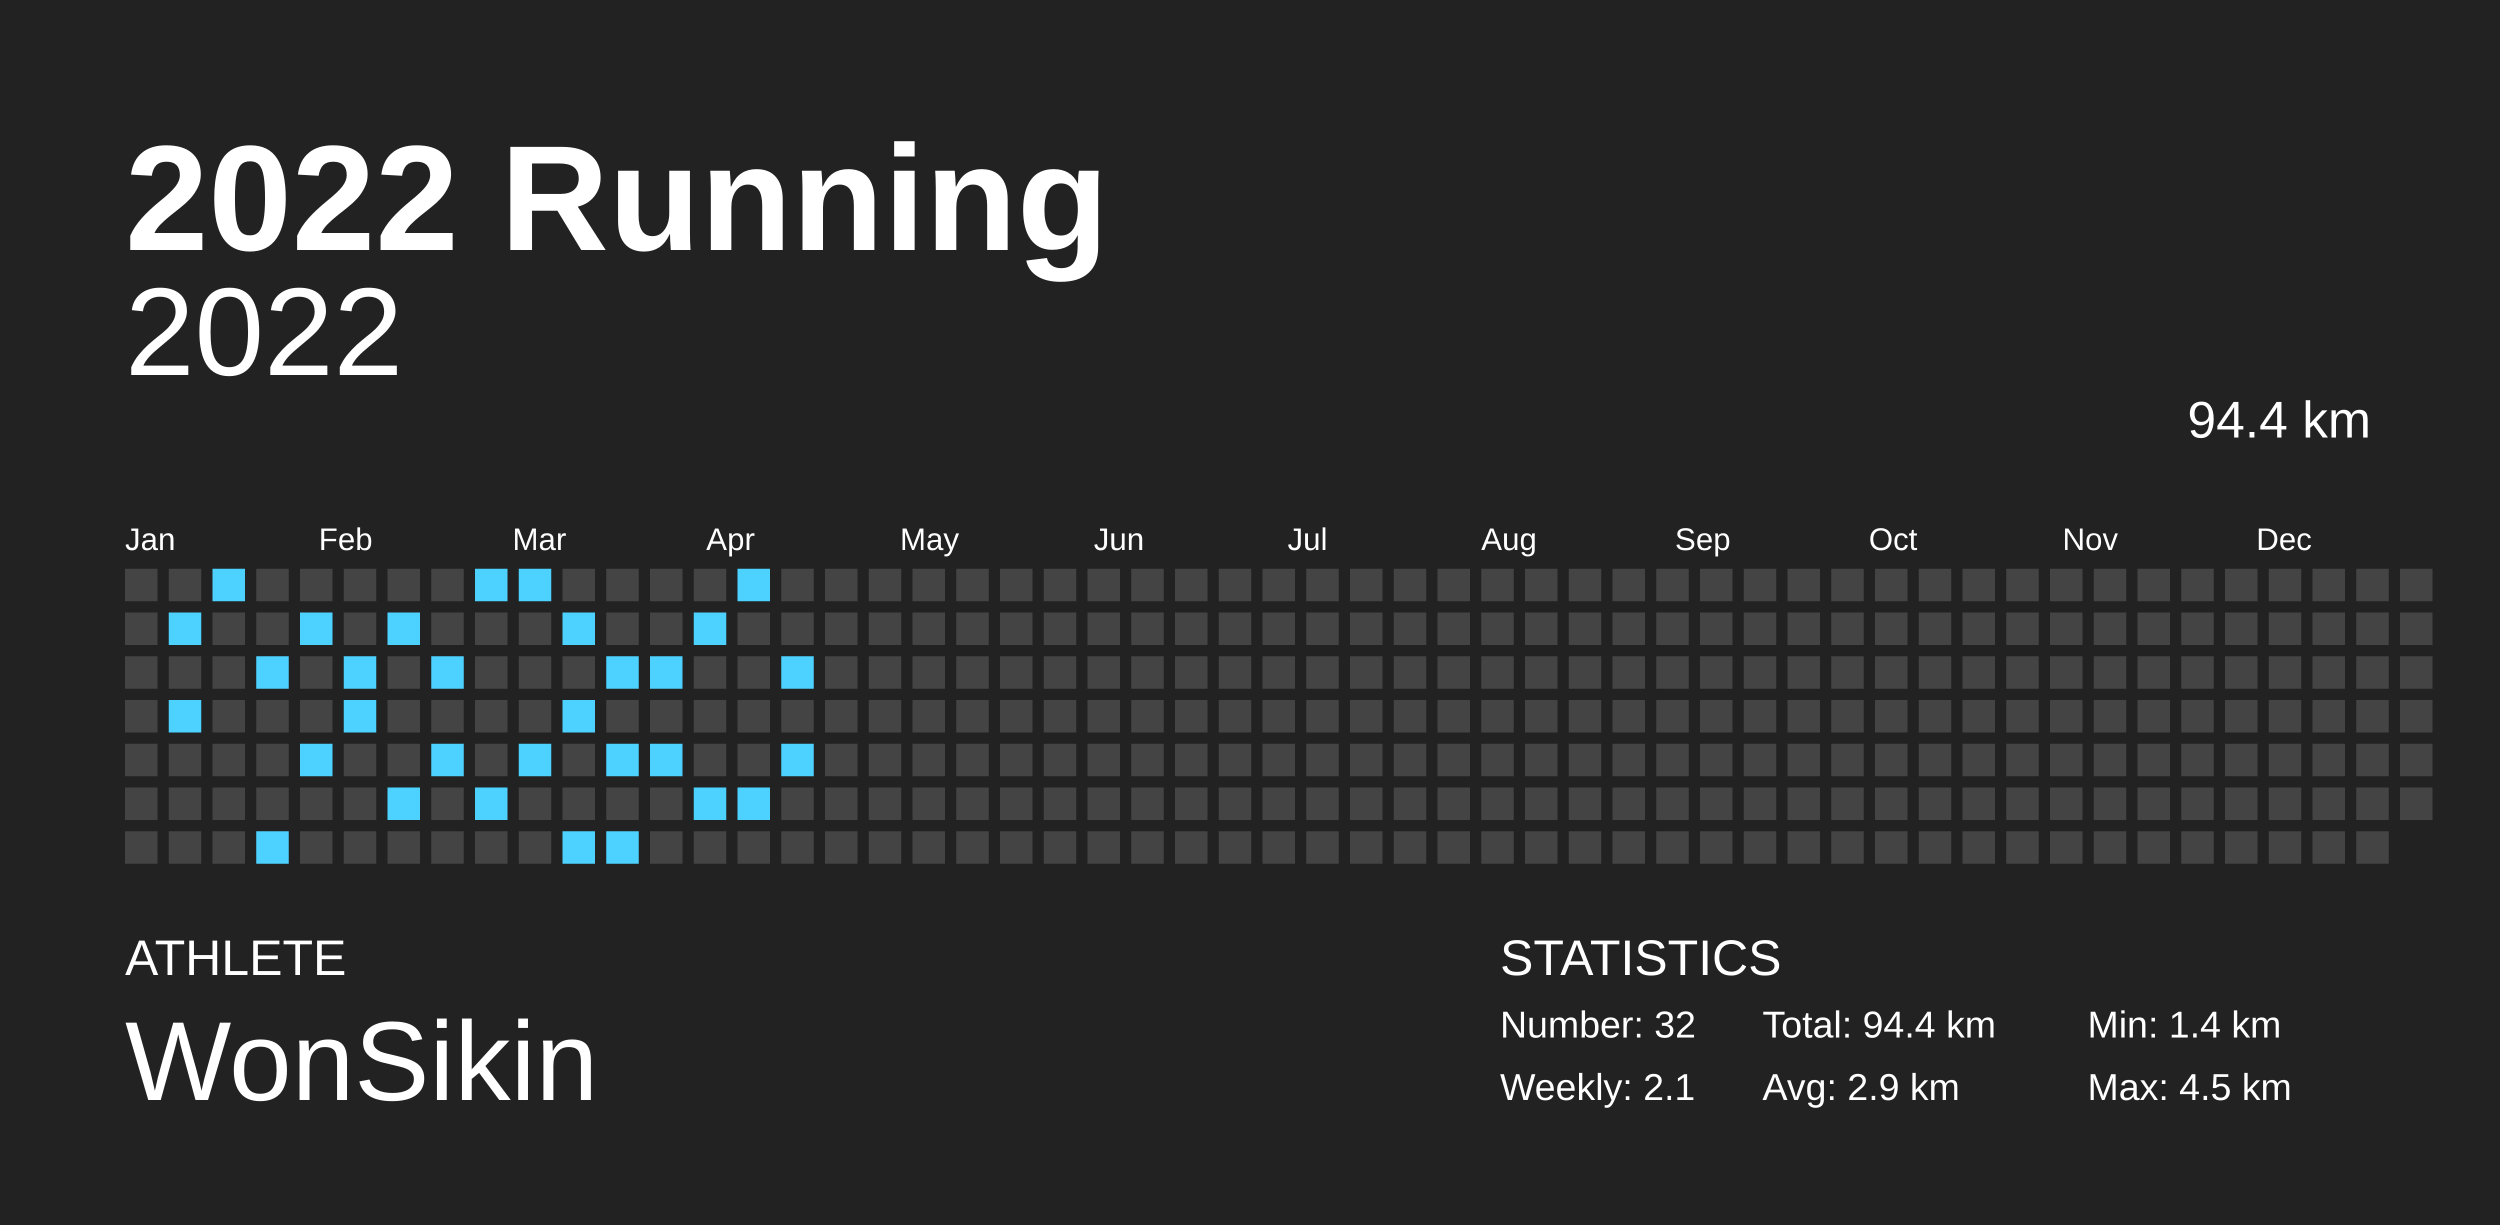
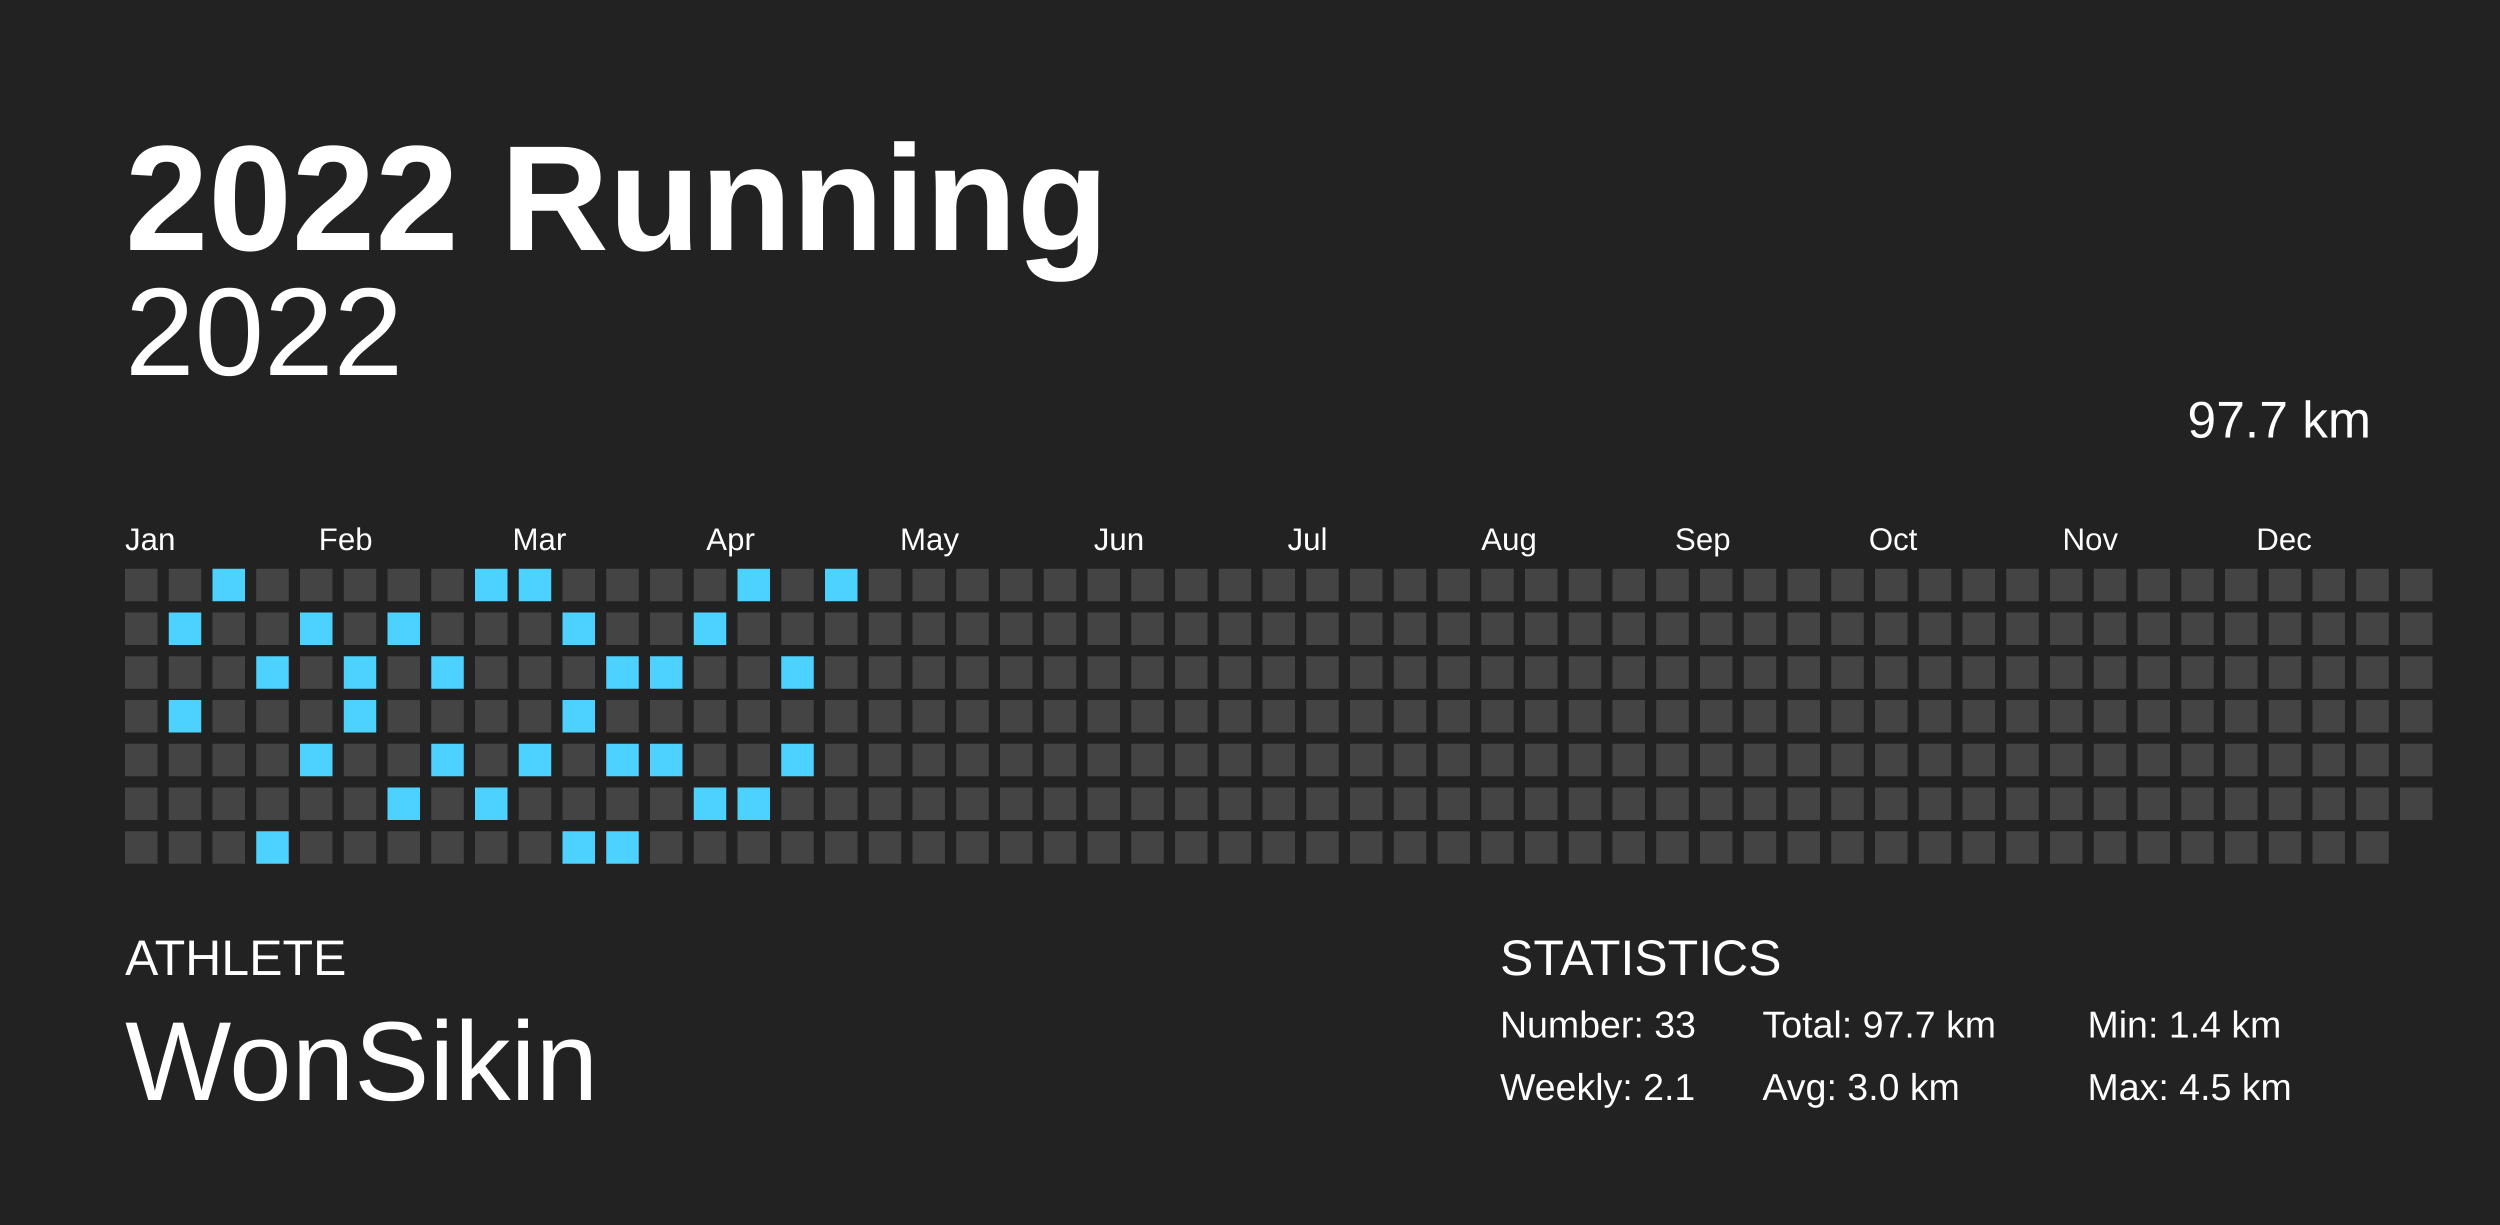
<svg xmlns="http://www.w3.org/2000/svg" baseProfile="full" height="98mm" version="1.1" viewBox="0,0,200,98" width="200mm">
  <defs />
  <rect fill="#222222" height="98" width="200" x="0" y="0" />
  <text fill="#FFFFFF" style="font-size:12px; font-family:Arial; font-weight:bold;" x="10" y="20">2022 Running</text>
  <text fill="#FFFFFF" style="font-size:4px; font-family:Arial" x="10" y="78">ATHLETE</text>
  <text fill="#FFFFFF" style="font-size:9px; font-family:Arial" x="10" y="88">WonSikin</text>
  <text fill="#FFFFFF" style="font-size:4px; font-family:Arial" x="120" y="78">STATISTICS</text>
-   <text fill="#FFFFFF" style="font-size:3px; font-family:Arial" x="120" y="83">Number: 32</text>
+   <text fill="#FFFFFF" style="font-size:3px; font-family:Arial" x="120" y="83">Number: 33</text>
  <text fill="#FFFFFF" style="font-size:3px; font-family:Arial" x="120" y="88">Weekly: 2.1</text>
-   <text fill="#FFFFFF" style="font-size:3px; font-family:Arial" x="141" y="83">Total: 94.4 km</text>
-   <text fill="#FFFFFF" style="font-size:3px; font-family:Arial" x="141" y="88">Avg: 2.9 km</text>
+   <text fill="#FFFFFF" style="font-size:3px; font-family:Arial" x="141" y="83">Total: 97.7 km</text>
+   <text fill="#FFFFFF" style="font-size:3px; font-family:Arial" x="141" y="88">Avg: 3.0 km</text>
  <text fill="#FFFFFF" style="font-size:3px; font-family:Arial" x="167" y="83">Min: 1.4 km</text>
  <text fill="#FFFFFF" style="font-size:3px; font-family:Arial" x="167" y="88">Max: 4.5 km</text>
  <text alignment-baseline="hanging" fill="#FFFFFF" style="font-size:10.0px; font-family:Arial;" x="10" y="30">2022</text>
-   <text alignment-baseline="hanging" fill="#FFFFFF" style="font-size:4.125px; font-family:Arial;" x="175" y="35">94.4 km</text>
+   <text alignment-baseline="hanging" fill="#FFFFFF" style="font-size:4.125px; font-family:Arial;" x="175" y="35">97.7 km</text>
  <text fill="#FFFFFF" style="font-size:2.5px; font-family:Arial" x="10.0" y="44">Jan</text>
  <text fill="#FFFFFF" style="font-size:2.5px; font-family:Arial" x="25.5" y="44">Feb</text>
  <text fill="#FFFFFF" style="font-size:2.5px; font-family:Arial" x="41.0" y="44">Mar</text>
  <text fill="#FFFFFF" style="font-size:2.5px; font-family:Arial" x="56.5" y="44">Apr</text>
  <text fill="#FFFFFF" style="font-size:2.5px; font-family:Arial" x="72.0" y="44">May</text>
  <text fill="#FFFFFF" style="font-size:2.5px; font-family:Arial" x="87.5" y="44">Jun</text>
  <text fill="#FFFFFF" style="font-size:2.5px; font-family:Arial" x="103.0" y="44">Jul</text>
  <text fill="#FFFFFF" style="font-size:2.5px; font-family:Arial" x="118.5" y="44">Aug</text>
  <text fill="#FFFFFF" style="font-size:2.5px; font-family:Arial" x="134.0" y="44">Sep</text>
  <text fill="#FFFFFF" style="font-size:2.5px; font-family:Arial" x="149.5" y="44">Oct</text>
  <text fill="#FFFFFF" style="font-size:2.5px; font-family:Arial" x="165.0" y="44">Nov</text>
  <text fill="#FFFFFF" style="font-size:2.5px; font-family:Arial" x="180.5" y="44">Dec</text>
  <rect fill="#444444" height="2.6" width="2.6" x="10.0" y="45.5" />
  <rect fill="#444444" height="2.6" width="2.6" x="10.0" y="49.0" />
  <rect fill="#444444" height="2.6" width="2.6" x="10.0" y="52.5" />
  <rect fill="#444444" height="2.6" width="2.6" x="10.0" y="56.0" />
  <rect fill="#444444" height="2.6" width="2.6" x="10.0" y="59.5" />
  <rect fill="#444444" height="2.6" width="2.6" x="10.0" y="63.0" />
  <rect fill="#444444" height="2.6" width="2.6" x="10.0" y="66.5" />
  <rect fill="#444444" height="2.6" width="2.6" x="13.5" y="45.5" />
  <rect fill="#4dd2ff" height="2.6" width="2.6" x="13.5" y="49.0" />
  <rect fill="#444444" height="2.6" width="2.6" x="13.5" y="52.5" />
  <rect fill="#4dd2ff" height="2.6" width="2.6" x="13.5" y="56.0" />
  <rect fill="#444444" height="2.6" width="2.6" x="13.5" y="59.5" />
  <rect fill="#444444" height="2.6" width="2.6" x="13.5" y="63.0" />
  <rect fill="#444444" height="2.6" width="2.6" x="13.5" y="66.5" />
  <rect fill="#4dd2ff" height="2.6" width="2.6" x="17.0" y="45.5" />
  <rect fill="#444444" height="2.6" width="2.6" x="17.0" y="49.0" />
  <rect fill="#444444" height="2.6" width="2.6" x="17.0" y="52.5" />
  <rect fill="#444444" height="2.6" width="2.6" x="17.0" y="56.0" />
  <rect fill="#444444" height="2.6" width="2.6" x="17.0" y="59.5" />
  <rect fill="#444444" height="2.6" width="2.6" x="17.0" y="63.0" />
  <rect fill="#444444" height="2.6" width="2.6" x="17.0" y="66.5" />
  <rect fill="#444444" height="2.6" width="2.6" x="20.5" y="45.5" />
  <rect fill="#444444" height="2.6" width="2.6" x="20.5" y="49.0" />
  <rect fill="#4dd2ff" height="2.6" width="2.6" x="20.5" y="52.5" />
  <rect fill="#444444" height="2.6" width="2.6" x="20.5" y="56.0" />
  <rect fill="#444444" height="2.6" width="2.6" x="20.5" y="59.5" />
  <rect fill="#444444" height="2.6" width="2.6" x="20.5" y="63.0" />
  <rect fill="#4dd2ff" height="2.6" width="2.6" x="20.5" y="66.5" />
  <rect fill="#444444" height="2.6" width="2.6" x="24.0" y="45.5" />
  <rect fill="#4dd2ff" height="2.6" width="2.6" x="24.0" y="49.0" />
  <rect fill="#444444" height="2.6" width="2.6" x="24.0" y="52.5" />
  <rect fill="#444444" height="2.6" width="2.6" x="24.0" y="56.0" />
  <rect fill="#4dd2ff" height="2.6" width="2.6" x="24.0" y="59.5" />
  <rect fill="#444444" height="2.6" width="2.6" x="24.0" y="63.0" />
  <rect fill="#444444" height="2.6" width="2.6" x="24.0" y="66.5" />
  <rect fill="#444444" height="2.6" width="2.6" x="27.5" y="45.5" />
  <rect fill="#444444" height="2.6" width="2.6" x="27.5" y="49.0" />
  <rect fill="#4dd2ff" height="2.6" width="2.6" x="27.5" y="52.5" />
  <rect fill="#4dd2ff" height="2.6" width="2.6" x="27.5" y="56.0" />
  <rect fill="#444444" height="2.6" width="2.6" x="27.5" y="59.5" />
  <rect fill="#444444" height="2.6" width="2.6" x="27.5" y="63.0" />
  <rect fill="#444444" height="2.6" width="2.6" x="27.5" y="66.5" />
  <rect fill="#444444" height="2.6" width="2.6" x="31.0" y="45.5" />
  <rect fill="#4dd2ff" height="2.6" width="2.6" x="31.0" y="49.0" />
  <rect fill="#444444" height="2.6" width="2.6" x="31.0" y="52.5" />
  <rect fill="#444444" height="2.6" width="2.6" x="31.0" y="56.0" />
  <rect fill="#444444" height="2.6" width="2.6" x="31.0" y="59.5" />
  <rect fill="#4dd2ff" height="2.6" width="2.6" x="31.0" y="63.0" />
  <rect fill="#444444" height="2.6" width="2.6" x="31.0" y="66.5" />
  <rect fill="#444444" height="2.6" width="2.6" x="34.5" y="45.5" />
  <rect fill="#444444" height="2.6" width="2.6" x="34.5" y="49.0" />
  <rect fill="#4dd2ff" height="2.6" width="2.6" x="34.5" y="52.5" />
  <rect fill="#444444" height="2.6" width="2.6" x="34.5" y="56.0" />
  <rect fill="#4dd2ff" height="2.6" width="2.6" x="34.5" y="59.5" />
  <rect fill="#444444" height="2.6" width="2.6" x="34.5" y="63.0" />
  <rect fill="#444444" height="2.6" width="2.6" x="34.5" y="66.5" />
  <rect fill="#4dd2ff" height="2.6" width="2.6" x="38.0" y="45.5" />
  <rect fill="#444444" height="2.6" width="2.6" x="38.0" y="49.0" />
  <rect fill="#444444" height="2.6" width="2.6" x="38.0" y="52.5" />
  <rect fill="#444444" height="2.6" width="2.6" x="38.0" y="56.0" />
  <rect fill="#444444" height="2.6" width="2.6" x="38.0" y="59.5" />
  <rect fill="#4dd2ff" height="2.6" width="2.6" x="38.0" y="63.0" />
  <rect fill="#444444" height="2.6" width="2.6" x="38.0" y="66.5" />
  <rect fill="#4dd2ff" height="2.6" width="2.6" x="41.5" y="45.5" />
  <rect fill="#444444" height="2.6" width="2.6" x="41.5" y="49.0" />
  <rect fill="#444444" height="2.6" width="2.6" x="41.5" y="52.5" />
  <rect fill="#444444" height="2.6" width="2.6" x="41.5" y="56.0" />
  <rect fill="#4dd2ff" height="2.6" width="2.6" x="41.5" y="59.5" />
  <rect fill="#444444" height="2.6" width="2.6" x="41.5" y="63.0" />
  <rect fill="#444444" height="2.6" width="2.6" x="41.5" y="66.5" />
  <rect fill="#444444" height="2.6" width="2.6" x="45.0" y="45.5" />
  <rect fill="#4dd2ff" height="2.6" width="2.6" x="45.0" y="49.0" />
  <rect fill="#444444" height="2.6" width="2.6" x="45.0" y="52.5" />
  <rect fill="#4dd2ff" height="2.6" width="2.6" x="45.0" y="56.0" />
  <rect fill="#444444" height="2.6" width="2.6" x="45.0" y="59.5" />
  <rect fill="#444444" height="2.6" width="2.6" x="45.0" y="63.0" />
  <rect fill="#4dd2ff" height="2.6" width="2.6" x="45.0" y="66.5" />
  <rect fill="#444444" height="2.6" width="2.6" x="48.5" y="45.5" />
  <rect fill="#444444" height="2.6" width="2.6" x="48.5" y="49.0" />
  <rect fill="#4dd2ff" height="2.6" width="2.6" x="48.5" y="52.5" />
  <rect fill="#444444" height="2.6" width="2.6" x="48.5" y="56.0" />
  <rect fill="#4dd2ff" height="2.6" width="2.6" x="48.5" y="59.5" />
  <rect fill="#444444" height="2.6" width="2.6" x="48.5" y="63.0" />
  <rect fill="#4dd2ff" height="2.6" width="2.6" x="48.5" y="66.5" />
  <rect fill="#444444" height="2.6" width="2.6" x="52.0" y="45.5" />
  <rect fill="#444444" height="2.6" width="2.6" x="52.0" y="49.0" />
  <rect fill="#4dd2ff" height="2.6" width="2.6" x="52.0" y="52.5" />
  <rect fill="#444444" height="2.6" width="2.6" x="52.0" y="56.0" />
  <rect fill="#4dd2ff" height="2.6" width="2.6" x="52.0" y="59.5" />
  <rect fill="#444444" height="2.6" width="2.6" x="52.0" y="63.0" />
  <rect fill="#444444" height="2.6" width="2.6" x="52.0" y="66.5" />
  <rect fill="#444444" height="2.6" width="2.6" x="55.5" y="45.5" />
  <rect fill="#4dd2ff" height="2.6" width="2.6" x="55.5" y="49.0" />
  <rect fill="#444444" height="2.6" width="2.6" x="55.5" y="52.5" />
  <rect fill="#444444" height="2.6" width="2.6" x="55.5" y="56.0" />
  <rect fill="#444444" height="2.6" width="2.6" x="55.5" y="59.5" />
  <rect fill="#4dd2ff" height="2.6" width="2.6" x="55.5" y="63.0" />
  <rect fill="#444444" height="2.6" width="2.6" x="55.5" y="66.5" />
  <rect fill="#4dd2ff" height="2.6" width="2.6" x="59.0" y="45.5" />
  <rect fill="#444444" height="2.6" width="2.6" x="59.0" y="49.0" />
  <rect fill="#444444" height="2.6" width="2.6" x="59.0" y="52.5" />
  <rect fill="#444444" height="2.6" width="2.6" x="59.0" y="56.0" />
  <rect fill="#444444" height="2.6" width="2.6" x="59.0" y="59.5" />
  <rect fill="#4dd2ff" height="2.6" width="2.6" x="59.0" y="63.0" />
  <rect fill="#444444" height="2.6" width="2.6" x="59.0" y="66.5" />
  <rect fill="#444444" height="2.6" width="2.6" x="62.5" y="45.5" />
  <rect fill="#444444" height="2.6" width="2.6" x="62.5" y="49.0" />
  <rect fill="#4dd2ff" height="2.6" width="2.6" x="62.5" y="52.5" />
  <rect fill="#444444" height="2.6" width="2.6" x="62.5" y="56.0" />
  <rect fill="#4dd2ff" height="2.6" width="2.6" x="62.5" y="59.5" />
  <rect fill="#444444" height="2.6" width="2.6" x="62.5" y="63.0" />
  <rect fill="#444444" height="2.6" width="2.6" x="62.5" y="66.5" />
-   <rect fill="#444444" height="2.6" width="2.6" x="66.0" y="45.5" />
+   <rect fill="#4dd2ff" height="2.6" width="2.6" x="66.0" y="45.5" />
  <rect fill="#444444" height="2.6" width="2.6" x="66.0" y="49.0" />
  <rect fill="#444444" height="2.6" width="2.6" x="66.0" y="52.5" />
  <rect fill="#444444" height="2.6" width="2.6" x="66.0" y="56.0" />
  <rect fill="#444444" height="2.6" width="2.6" x="66.0" y="59.5" />
  <rect fill="#444444" height="2.6" width="2.6" x="66.0" y="63.0" />
  <rect fill="#444444" height="2.6" width="2.6" x="66.0" y="66.5" />
  <rect fill="#444444" height="2.6" width="2.6" x="69.5" y="45.5" />
  <rect fill="#444444" height="2.6" width="2.6" x="69.5" y="49.0" />
  <rect fill="#444444" height="2.6" width="2.6" x="69.5" y="52.5" />
  <rect fill="#444444" height="2.6" width="2.6" x="69.5" y="56.0" />
  <rect fill="#444444" height="2.6" width="2.6" x="69.5" y="59.5" />
  <rect fill="#444444" height="2.6" width="2.6" x="69.5" y="63.0" />
  <rect fill="#444444" height="2.6" width="2.6" x="69.5" y="66.5" />
  <rect fill="#444444" height="2.6" width="2.6" x="73.0" y="45.5" />
  <rect fill="#444444" height="2.6" width="2.6" x="73.0" y="49.0" />
  <rect fill="#444444" height="2.6" width="2.6" x="73.0" y="52.5" />
  <rect fill="#444444" height="2.6" width="2.6" x="73.0" y="56.0" />
  <rect fill="#444444" height="2.6" width="2.6" x="73.0" y="59.5" />
  <rect fill="#444444" height="2.6" width="2.6" x="73.0" y="63.0" />
  <rect fill="#444444" height="2.6" width="2.6" x="73.0" y="66.5" />
  <rect fill="#444444" height="2.6" width="2.6" x="76.5" y="45.5" />
  <rect fill="#444444" height="2.6" width="2.6" x="76.5" y="49.0" />
  <rect fill="#444444" height="2.6" width="2.6" x="76.5" y="52.5" />
  <rect fill="#444444" height="2.6" width="2.6" x="76.5" y="56.0" />
  <rect fill="#444444" height="2.6" width="2.6" x="76.5" y="59.5" />
  <rect fill="#444444" height="2.6" width="2.6" x="76.5" y="63.0" />
  <rect fill="#444444" height="2.6" width="2.6" x="76.5" y="66.5" />
  <rect fill="#444444" height="2.6" width="2.6" x="80.0" y="45.5" />
  <rect fill="#444444" height="2.6" width="2.6" x="80.0" y="49.0" />
  <rect fill="#444444" height="2.6" width="2.6" x="80.0" y="52.5" />
  <rect fill="#444444" height="2.6" width="2.6" x="80.0" y="56.0" />
  <rect fill="#444444" height="2.6" width="2.6" x="80.0" y="59.5" />
  <rect fill="#444444" height="2.6" width="2.6" x="80.0" y="63.0" />
  <rect fill="#444444" height="2.6" width="2.6" x="80.0" y="66.5" />
  <rect fill="#444444" height="2.6" width="2.6" x="83.5" y="45.5" />
  <rect fill="#444444" height="2.6" width="2.6" x="83.5" y="49.0" />
  <rect fill="#444444" height="2.6" width="2.6" x="83.5" y="52.5" />
  <rect fill="#444444" height="2.6" width="2.6" x="83.5" y="56.0" />
  <rect fill="#444444" height="2.6" width="2.6" x="83.5" y="59.5" />
  <rect fill="#444444" height="2.6" width="2.6" x="83.5" y="63.0" />
  <rect fill="#444444" height="2.6" width="2.6" x="83.5" y="66.5" />
  <rect fill="#444444" height="2.6" width="2.6" x="87.0" y="45.5" />
  <rect fill="#444444" height="2.6" width="2.6" x="87.0" y="49.0" />
  <rect fill="#444444" height="2.6" width="2.6" x="87.0" y="52.5" />
  <rect fill="#444444" height="2.6" width="2.6" x="87.0" y="56.0" />
  <rect fill="#444444" height="2.6" width="2.6" x="87.0" y="59.5" />
  <rect fill="#444444" height="2.6" width="2.6" x="87.0" y="63.0" />
  <rect fill="#444444" height="2.6" width="2.6" x="87.0" y="66.5" />
  <rect fill="#444444" height="2.6" width="2.6" x="90.5" y="45.5" />
  <rect fill="#444444" height="2.6" width="2.6" x="90.5" y="49.0" />
  <rect fill="#444444" height="2.6" width="2.6" x="90.5" y="52.5" />
  <rect fill="#444444" height="2.6" width="2.6" x="90.5" y="56.0" />
  <rect fill="#444444" height="2.6" width="2.6" x="90.5" y="59.5" />
  <rect fill="#444444" height="2.6" width="2.6" x="90.5" y="63.0" />
  <rect fill="#444444" height="2.6" width="2.6" x="90.5" y="66.5" />
  <rect fill="#444444" height="2.6" width="2.6" x="94.0" y="45.5" />
  <rect fill="#444444" height="2.6" width="2.6" x="94.0" y="49.0" />
  <rect fill="#444444" height="2.6" width="2.6" x="94.0" y="52.5" />
  <rect fill="#444444" height="2.6" width="2.6" x="94.0" y="56.0" />
  <rect fill="#444444" height="2.6" width="2.6" x="94.0" y="59.5" />
  <rect fill="#444444" height="2.6" width="2.6" x="94.0" y="63.0" />
  <rect fill="#444444" height="2.6" width="2.6" x="94.0" y="66.5" />
  <rect fill="#444444" height="2.6" width="2.6" x="97.5" y="45.5" />
  <rect fill="#444444" height="2.6" width="2.6" x="97.5" y="49.0" />
  <rect fill="#444444" height="2.6" width="2.6" x="97.5" y="52.5" />
  <rect fill="#444444" height="2.6" width="2.6" x="97.5" y="56.0" />
  <rect fill="#444444" height="2.6" width="2.6" x="97.5" y="59.5" />
  <rect fill="#444444" height="2.6" width="2.6" x="97.5" y="63.0" />
  <rect fill="#444444" height="2.6" width="2.6" x="97.5" y="66.5" />
  <rect fill="#444444" height="2.6" width="2.6" x="101.0" y="45.5" />
  <rect fill="#444444" height="2.6" width="2.6" x="101.0" y="49.0" />
  <rect fill="#444444" height="2.6" width="2.6" x="101.0" y="52.5" />
  <rect fill="#444444" height="2.6" width="2.6" x="101.0" y="56.0" />
  <rect fill="#444444" height="2.6" width="2.6" x="101.0" y="59.5" />
  <rect fill="#444444" height="2.6" width="2.6" x="101.0" y="63.0" />
  <rect fill="#444444" height="2.6" width="2.6" x="101.0" y="66.5" />
  <rect fill="#444444" height="2.6" width="2.6" x="104.5" y="45.5" />
  <rect fill="#444444" height="2.6" width="2.6" x="104.5" y="49.0" />
  <rect fill="#444444" height="2.6" width="2.6" x="104.5" y="52.5" />
  <rect fill="#444444" height="2.6" width="2.6" x="104.5" y="56.0" />
  <rect fill="#444444" height="2.6" width="2.6" x="104.5" y="59.5" />
  <rect fill="#444444" height="2.6" width="2.6" x="104.5" y="63.0" />
  <rect fill="#444444" height="2.6" width="2.6" x="104.5" y="66.5" />
  <rect fill="#444444" height="2.6" width="2.6" x="108.0" y="45.5" />
  <rect fill="#444444" height="2.6" width="2.6" x="108.0" y="49.0" />
  <rect fill="#444444" height="2.6" width="2.6" x="108.0" y="52.5" />
  <rect fill="#444444" height="2.6" width="2.6" x="108.0" y="56.0" />
  <rect fill="#444444" height="2.6" width="2.6" x="108.0" y="59.5" />
  <rect fill="#444444" height="2.6" width="2.6" x="108.0" y="63.0" />
  <rect fill="#444444" height="2.6" width="2.6" x="108.0" y="66.5" />
  <rect fill="#444444" height="2.6" width="2.6" x="111.5" y="45.5" />
  <rect fill="#444444" height="2.6" width="2.6" x="111.5" y="49.0" />
  <rect fill="#444444" height="2.6" width="2.6" x="111.5" y="52.5" />
  <rect fill="#444444" height="2.6" width="2.6" x="111.5" y="56.0" />
  <rect fill="#444444" height="2.6" width="2.6" x="111.5" y="59.5" />
  <rect fill="#444444" height="2.6" width="2.6" x="111.5" y="63.0" />
  <rect fill="#444444" height="2.6" width="2.6" x="111.5" y="66.5" />
  <rect fill="#444444" height="2.6" width="2.6" x="115.0" y="45.5" />
  <rect fill="#444444" height="2.6" width="2.6" x="115.0" y="49.0" />
  <rect fill="#444444" height="2.6" width="2.6" x="115.0" y="52.5" />
  <rect fill="#444444" height="2.6" width="2.6" x="115.0" y="56.0" />
  <rect fill="#444444" height="2.6" width="2.6" x="115.0" y="59.5" />
  <rect fill="#444444" height="2.6" width="2.6" x="115.0" y="63.0" />
  <rect fill="#444444" height="2.6" width="2.6" x="115.0" y="66.5" />
  <rect fill="#444444" height="2.6" width="2.6" x="118.5" y="45.5" />
  <rect fill="#444444" height="2.6" width="2.6" x="118.5" y="49.0" />
  <rect fill="#444444" height="2.6" width="2.6" x="118.5" y="52.5" />
  <rect fill="#444444" height="2.6" width="2.6" x="118.5" y="56.0" />
  <rect fill="#444444" height="2.6" width="2.6" x="118.5" y="59.5" />
  <rect fill="#444444" height="2.6" width="2.6" x="118.5" y="63.0" />
  <rect fill="#444444" height="2.6" width="2.6" x="118.5" y="66.5" />
  <rect fill="#444444" height="2.6" width="2.6" x="122.0" y="45.5" />
  <rect fill="#444444" height="2.6" width="2.6" x="122.0" y="49.0" />
  <rect fill="#444444" height="2.6" width="2.6" x="122.0" y="52.5" />
  <rect fill="#444444" height="2.6" width="2.6" x="122.0" y="56.0" />
  <rect fill="#444444" height="2.6" width="2.6" x="122.0" y="59.5" />
  <rect fill="#444444" height="2.6" width="2.6" x="122.0" y="63.0" />
  <rect fill="#444444" height="2.6" width="2.6" x="122.0" y="66.5" />
  <rect fill="#444444" height="2.6" width="2.6" x="125.5" y="45.5" />
  <rect fill="#444444" height="2.6" width="2.6" x="125.5" y="49.0" />
  <rect fill="#444444" height="2.6" width="2.6" x="125.5" y="52.5" />
  <rect fill="#444444" height="2.6" width="2.6" x="125.5" y="56.0" />
  <rect fill="#444444" height="2.6" width="2.6" x="125.5" y="59.5" />
  <rect fill="#444444" height="2.6" width="2.6" x="125.5" y="63.0" />
  <rect fill="#444444" height="2.6" width="2.6" x="125.5" y="66.5" />
  <rect fill="#444444" height="2.6" width="2.6" x="129.0" y="45.5" />
  <rect fill="#444444" height="2.6" width="2.6" x="129.0" y="49.0" />
  <rect fill="#444444" height="2.6" width="2.6" x="129.0" y="52.5" />
  <rect fill="#444444" height="2.6" width="2.6" x="129.0" y="56.0" />
  <rect fill="#444444" height="2.6" width="2.6" x="129.0" y="59.5" />
  <rect fill="#444444" height="2.6" width="2.6" x="129.0" y="63.0" />
  <rect fill="#444444" height="2.6" width="2.6" x="129.0" y="66.5" />
  <rect fill="#444444" height="2.6" width="2.6" x="132.5" y="45.5" />
  <rect fill="#444444" height="2.6" width="2.6" x="132.5" y="49.0" />
  <rect fill="#444444" height="2.6" width="2.6" x="132.5" y="52.5" />
  <rect fill="#444444" height="2.6" width="2.6" x="132.5" y="56.0" />
  <rect fill="#444444" height="2.6" width="2.6" x="132.5" y="59.5" />
  <rect fill="#444444" height="2.6" width="2.6" x="132.5" y="63.0" />
  <rect fill="#444444" height="2.6" width="2.6" x="132.5" y="66.5" />
  <rect fill="#444444" height="2.6" width="2.6" x="136.0" y="45.5" />
  <rect fill="#444444" height="2.6" width="2.6" x="136.0" y="49.0" />
  <rect fill="#444444" height="2.6" width="2.6" x="136.0" y="52.5" />
  <rect fill="#444444" height="2.6" width="2.6" x="136.0" y="56.0" />
  <rect fill="#444444" height="2.6" width="2.6" x="136.0" y="59.5" />
  <rect fill="#444444" height="2.6" width="2.6" x="136.0" y="63.0" />
  <rect fill="#444444" height="2.6" width="2.6" x="136.0" y="66.5" />
  <rect fill="#444444" height="2.6" width="2.6" x="139.5" y="45.5" />
  <rect fill="#444444" height="2.6" width="2.6" x="139.5" y="49.0" />
  <rect fill="#444444" height="2.6" width="2.6" x="139.5" y="52.5" />
  <rect fill="#444444" height="2.6" width="2.6" x="139.5" y="56.0" />
  <rect fill="#444444" height="2.6" width="2.6" x="139.5" y="59.5" />
  <rect fill="#444444" height="2.6" width="2.6" x="139.5" y="63.0" />
  <rect fill="#444444" height="2.6" width="2.6" x="139.5" y="66.5" />
  <rect fill="#444444" height="2.6" width="2.6" x="143.0" y="45.5" />
  <rect fill="#444444" height="2.6" width="2.6" x="143.0" y="49.0" />
  <rect fill="#444444" height="2.6" width="2.6" x="143.0" y="52.5" />
  <rect fill="#444444" height="2.6" width="2.6" x="143.0" y="56.0" />
  <rect fill="#444444" height="2.6" width="2.6" x="143.0" y="59.5" />
  <rect fill="#444444" height="2.6" width="2.6" x="143.0" y="63.0" />
  <rect fill="#444444" height="2.6" width="2.6" x="143.0" y="66.5" />
  <rect fill="#444444" height="2.6" width="2.6" x="146.5" y="45.5" />
  <rect fill="#444444" height="2.6" width="2.6" x="146.5" y="49.0" />
  <rect fill="#444444" height="2.6" width="2.6" x="146.5" y="52.5" />
  <rect fill="#444444" height="2.6" width="2.6" x="146.5" y="56.0" />
  <rect fill="#444444" height="2.6" width="2.6" x="146.5" y="59.5" />
  <rect fill="#444444" height="2.6" width="2.6" x="146.5" y="63.0" />
  <rect fill="#444444" height="2.6" width="2.6" x="146.5" y="66.5" />
  <rect fill="#444444" height="2.6" width="2.6" x="150.0" y="45.5" />
  <rect fill="#444444" height="2.6" width="2.6" x="150.0" y="49.0" />
  <rect fill="#444444" height="2.6" width="2.6" x="150.0" y="52.5" />
  <rect fill="#444444" height="2.6" width="2.6" x="150.0" y="56.0" />
  <rect fill="#444444" height="2.6" width="2.6" x="150.0" y="59.5" />
  <rect fill="#444444" height="2.6" width="2.6" x="150.0" y="63.0" />
  <rect fill="#444444" height="2.6" width="2.6" x="150.0" y="66.5" />
  <rect fill="#444444" height="2.6" width="2.6" x="153.5" y="45.5" />
  <rect fill="#444444" height="2.6" width="2.6" x="153.5" y="49.0" />
  <rect fill="#444444" height="2.6" width="2.6" x="153.5" y="52.5" />
  <rect fill="#444444" height="2.6" width="2.6" x="153.5" y="56.0" />
  <rect fill="#444444" height="2.6" width="2.6" x="153.5" y="59.5" />
  <rect fill="#444444" height="2.6" width="2.6" x="153.5" y="63.0" />
  <rect fill="#444444" height="2.6" width="2.6" x="153.5" y="66.5" />
  <rect fill="#444444" height="2.6" width="2.6" x="157.0" y="45.5" />
  <rect fill="#444444" height="2.6" width="2.6" x="157.0" y="49.0" />
  <rect fill="#444444" height="2.6" width="2.6" x="157.0" y="52.5" />
  <rect fill="#444444" height="2.6" width="2.6" x="157.0" y="56.0" />
  <rect fill="#444444" height="2.6" width="2.6" x="157.0" y="59.5" />
  <rect fill="#444444" height="2.6" width="2.6" x="157.0" y="63.0" />
  <rect fill="#444444" height="2.6" width="2.6" x="157.0" y="66.5" />
  <rect fill="#444444" height="2.6" width="2.6" x="160.5" y="45.5" />
  <rect fill="#444444" height="2.6" width="2.6" x="160.5" y="49.0" />
  <rect fill="#444444" height="2.6" width="2.6" x="160.5" y="52.5" />
  <rect fill="#444444" height="2.6" width="2.6" x="160.5" y="56.0" />
  <rect fill="#444444" height="2.6" width="2.6" x="160.5" y="59.5" />
  <rect fill="#444444" height="2.6" width="2.6" x="160.5" y="63.0" />
  <rect fill="#444444" height="2.6" width="2.6" x="160.5" y="66.5" />
  <rect fill="#444444" height="2.6" width="2.6" x="164.0" y="45.5" />
  <rect fill="#444444" height="2.6" width="2.6" x="164.0" y="49.0" />
  <rect fill="#444444" height="2.6" width="2.6" x="164.0" y="52.5" />
  <rect fill="#444444" height="2.6" width="2.6" x="164.0" y="56.0" />
  <rect fill="#444444" height="2.6" width="2.6" x="164.0" y="59.5" />
  <rect fill="#444444" height="2.6" width="2.6" x="164.0" y="63.0" />
  <rect fill="#444444" height="2.6" width="2.6" x="164.0" y="66.5" />
  <rect fill="#444444" height="2.6" width="2.6" x="167.5" y="45.5" />
  <rect fill="#444444" height="2.6" width="2.6" x="167.5" y="49.0" />
  <rect fill="#444444" height="2.6" width="2.6" x="167.5" y="52.5" />
  <rect fill="#444444" height="2.6" width="2.6" x="167.5" y="56.0" />
  <rect fill="#444444" height="2.6" width="2.6" x="167.5" y="59.5" />
  <rect fill="#444444" height="2.6" width="2.6" x="167.5" y="63.0" />
  <rect fill="#444444" height="2.6" width="2.6" x="167.5" y="66.5" />
  <rect fill="#444444" height="2.6" width="2.6" x="171.0" y="45.5" />
  <rect fill="#444444" height="2.6" width="2.6" x="171.0" y="49.0" />
  <rect fill="#444444" height="2.6" width="2.6" x="171.0" y="52.5" />
  <rect fill="#444444" height="2.6" width="2.6" x="171.0" y="56.0" />
  <rect fill="#444444" height="2.6" width="2.6" x="171.0" y="59.5" />
  <rect fill="#444444" height="2.6" width="2.6" x="171.0" y="63.0" />
  <rect fill="#444444" height="2.6" width="2.6" x="171.0" y="66.5" />
  <rect fill="#444444" height="2.6" width="2.6" x="174.5" y="45.5" />
  <rect fill="#444444" height="2.6" width="2.6" x="174.5" y="49.0" />
  <rect fill="#444444" height="2.6" width="2.6" x="174.5" y="52.5" />
  <rect fill="#444444" height="2.6" width="2.6" x="174.5" y="56.0" />
  <rect fill="#444444" height="2.6" width="2.6" x="174.5" y="59.5" />
  <rect fill="#444444" height="2.6" width="2.6" x="174.5" y="63.0" />
  <rect fill="#444444" height="2.6" width="2.6" x="174.5" y="66.5" />
  <rect fill="#444444" height="2.6" width="2.6" x="178.0" y="45.5" />
  <rect fill="#444444" height="2.6" width="2.6" x="178.0" y="49.0" />
  <rect fill="#444444" height="2.6" width="2.6" x="178.0" y="52.5" />
  <rect fill="#444444" height="2.6" width="2.6" x="178.0" y="56.0" />
  <rect fill="#444444" height="2.6" width="2.6" x="178.0" y="59.5" />
  <rect fill="#444444" height="2.6" width="2.6" x="178.0" y="63.0" />
  <rect fill="#444444" height="2.6" width="2.6" x="178.0" y="66.5" />
  <rect fill="#444444" height="2.6" width="2.6" x="181.5" y="45.5" />
  <rect fill="#444444" height="2.6" width="2.6" x="181.5" y="49.0" />
  <rect fill="#444444" height="2.6" width="2.6" x="181.5" y="52.5" />
  <rect fill="#444444" height="2.6" width="2.6" x="181.5" y="56.0" />
  <rect fill="#444444" height="2.6" width="2.6" x="181.5" y="59.5" />
  <rect fill="#444444" height="2.6" width="2.6" x="181.5" y="63.0" />
  <rect fill="#444444" height="2.6" width="2.6" x="181.5" y="66.5" />
  <rect fill="#444444" height="2.6" width="2.6" x="185.0" y="45.5" />
  <rect fill="#444444" height="2.6" width="2.6" x="185.0" y="49.0" />
  <rect fill="#444444" height="2.6" width="2.6" x="185.0" y="52.5" />
  <rect fill="#444444" height="2.6" width="2.6" x="185.0" y="56.0" />
  <rect fill="#444444" height="2.6" width="2.6" x="185.0" y="59.5" />
  <rect fill="#444444" height="2.6" width="2.6" x="185.0" y="63.0" />
  <rect fill="#444444" height="2.6" width="2.6" x="185.0" y="66.5" />
  <rect fill="#444444" height="2.6" width="2.6" x="188.5" y="45.5" />
  <rect fill="#444444" height="2.6" width="2.6" x="188.5" y="49.0" />
  <rect fill="#444444" height="2.6" width="2.6" x="188.5" y="52.5" />
  <rect fill="#444444" height="2.6" width="2.6" x="188.5" y="56.0" />
  <rect fill="#444444" height="2.6" width="2.6" x="188.5" y="59.5" />
  <rect fill="#444444" height="2.6" width="2.6" x="188.5" y="63.0" />
  <rect fill="#444444" height="2.6" width="2.6" x="188.5" y="66.5" />
  <rect fill="#444444" height="2.6" width="2.6" x="192.0" y="45.5" />
  <rect fill="#444444" height="2.6" width="2.6" x="192.0" y="49.0" />
  <rect fill="#444444" height="2.6" width="2.6" x="192.0" y="52.5" />
  <rect fill="#444444" height="2.6" width="2.6" x="192.0" y="56.0" />
  <rect fill="#444444" height="2.6" width="2.6" x="192.0" y="59.5" />
  <rect fill="#444444" height="2.6" width="2.6" x="192.0" y="63.0" />
</svg>
